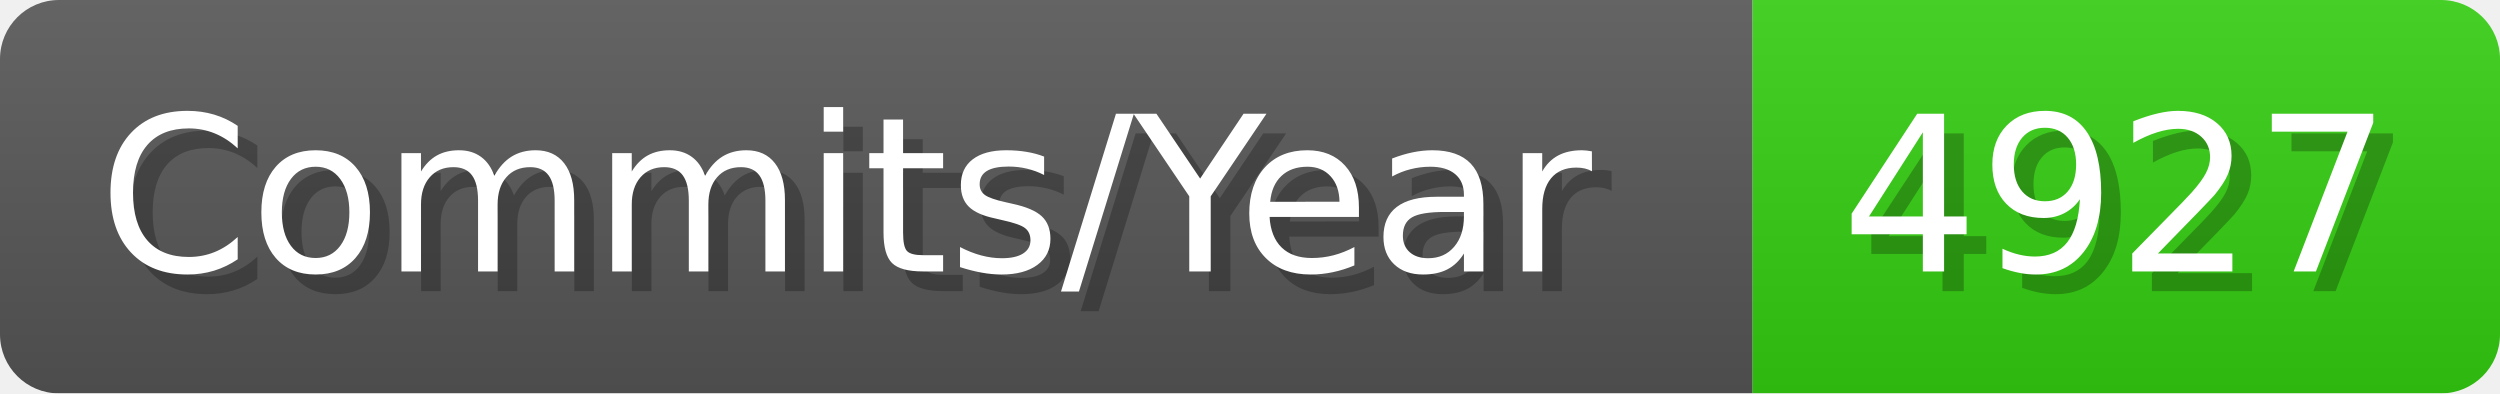
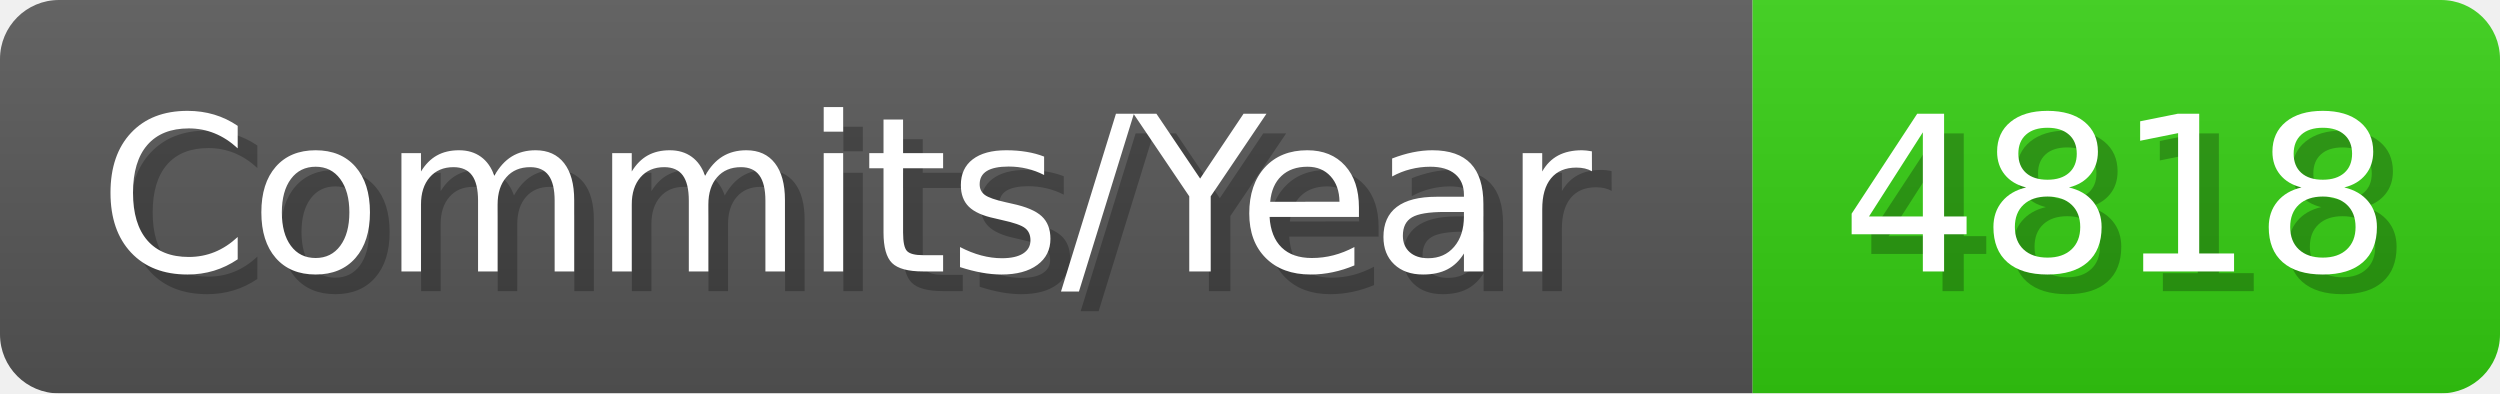
- <svg xmlns="http://www.w3.org/2000/svg" width="127.1" height="20" viewBox="0 0 1271 200" role="img" aria-label="Commits/Year: 4927">
+ <svg xmlns="http://www.w3.org/2000/svg" width="127.1" height="20" viewBox="0 0 1271 200" role="img" aria-label="Commits/Year: 4818">
  <linearGradient id="aUPdi" x2="0" y2="100%">
    <stop offset="0" stop-opacity=".1" stop-color="#EEE" />
    <stop offset="1" stop-opacity=".1" />
  </linearGradient>
  <mask id="WfAiQ">
    <rect width="1271" height="200" rx="30" fill="#FFF" />
  </mask>
  <g mask="url(#WfAiQ)">
    <rect width="891" height="200" fill="#555" />
    <rect width="380" height="200" fill="#3C1" x="891" />
    <rect width="1271" height="200" fill="url(#aUPdi)" />
  </g>
  <g aria-hidden="true" fill="#fff" text-anchor="start" font-family="Verdana,DejaVu Sans,sans-serif" font-size="110">
    <text x="60" y="148" textLength="791" fill="#000" opacity="0.25">Commits/Year</text>
    <text x="50" y="138" textLength="791">Commits/Year</text>
-     <text x="946" y="148" textLength="280" fill="#000" opacity="0.25">4927</text>
-     <text x="936" y="138" textLength="280">4927</text>
+     <text x="946" y="148" textLength="280" fill="#000" opacity="0.25">4818</text>
+     <text x="936" y="138" textLength="280">4818</text>
  </g>
</svg>
